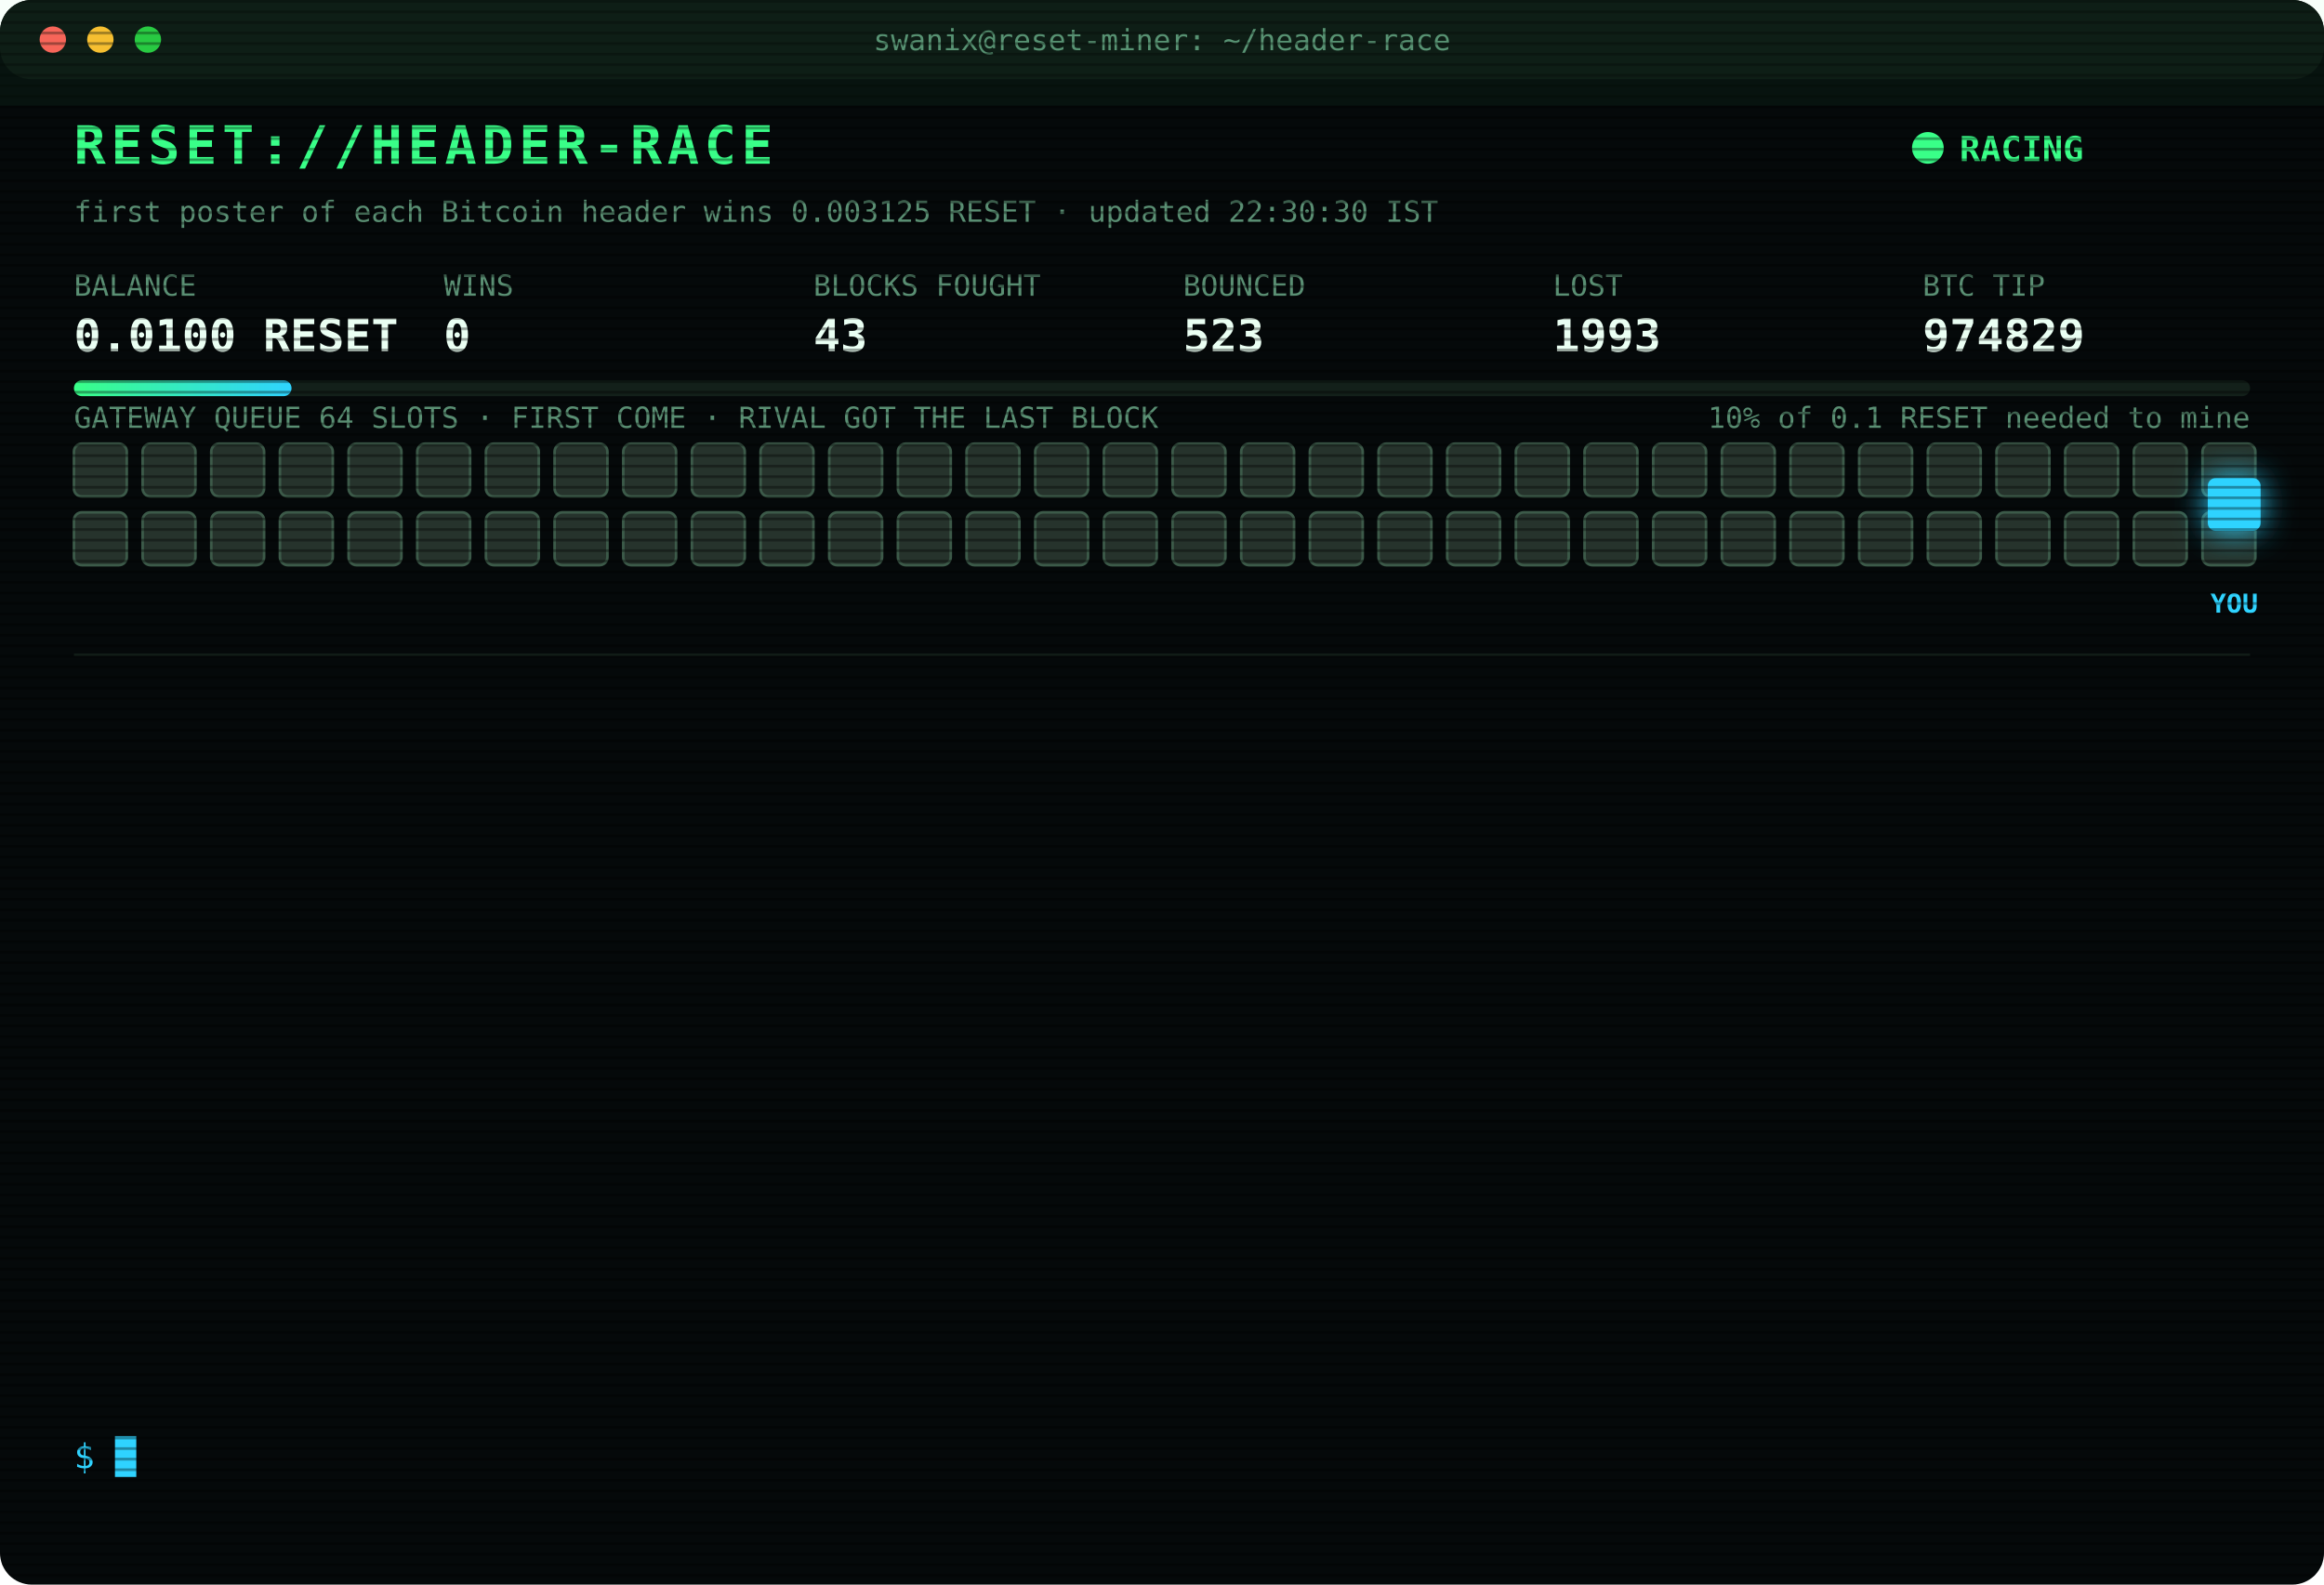
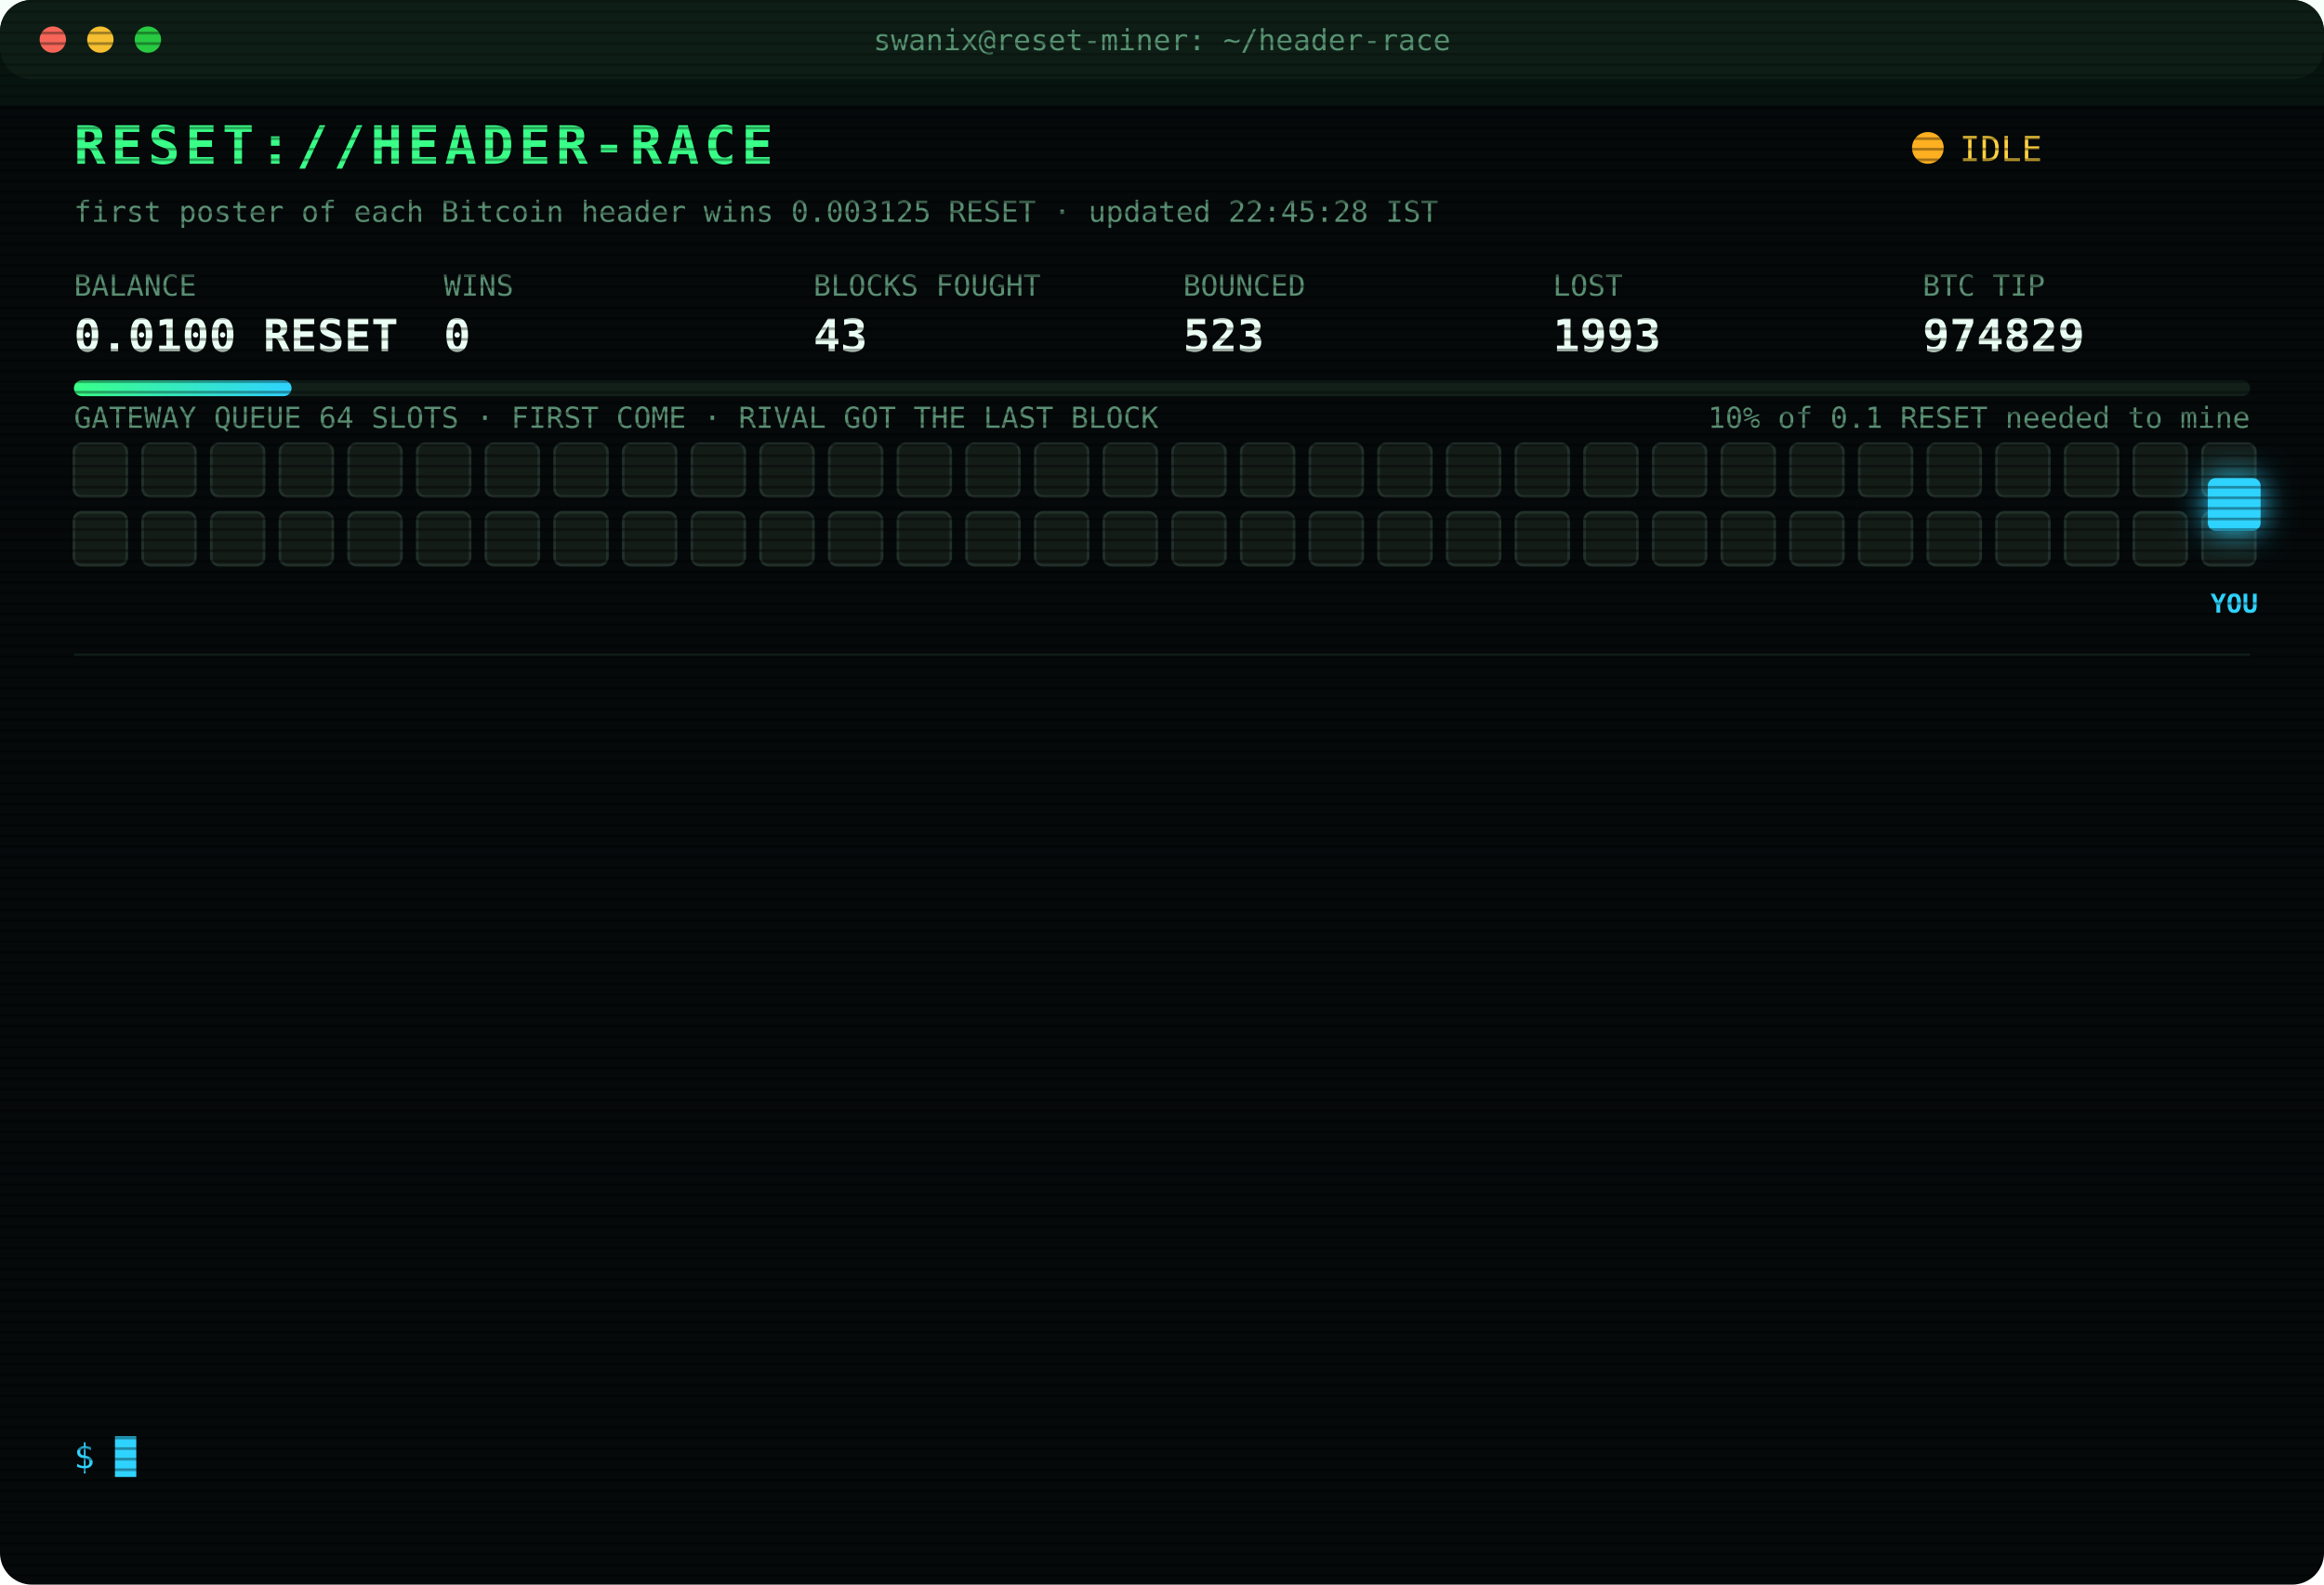
<svg xmlns="http://www.w3.org/2000/svg" width="880" height="600" viewBox="0 0 880 600" font-family="ui-monospace,SFMono-Regular,Menlo,Consolas,monospace">
  <style>
text{font-size:13px;fill:#7CFFB2}
.title{font-size:20px;font-weight:700;fill:#39FF88;letter-spacing:2px;animation:glitch 3s infinite steps(1)}
.sub{fill:#2fd3ff}.k{fill:#5a8f73;font-size:11px}.v{font-size:17px;font-weight:700;fill:#eafff3}
.ts{fill:#3f6b56}.boot{fill:#2fd3ff}.dim{fill:#5a8f73}.bad{fill:#ff4d6d}.warn{fill:#ffd23f}.mag{fill:#ff5cf0}.win{fill:#39FF88;font-weight:700}
.tag{font-size:10px;fill:#2fd3ff;font-weight:700}
.rival{fill:#26332c;stroke:#3c5a49;animation:jam 1.2s infinite alternate}
.idle{fill:#141c18;stroke:#22302a;animation:breathe 4s infinite}
.me{fill:#2fd3ff;filter:drop-shadow(0 0 6px #2fd3ff)}
.hover{animation:nudge 1.1s infinite ease-in-out}.bounce{animation:kick 1.4s infinite}
.ln{opacity:0;animation:in .4s forwards}
.cur{animation:blink 1s infinite steps(1)}
.scan{animation:scan 6s infinite linear}
.led{animation:blink 1.4s infinite}
@keyframes in{from{opacity:0;transform:translateX(-6px)}to{opacity:1;transform:none}}
@keyframes blink{50%{opacity:0}}
@keyframes jam{to{fill:#33463b}}
@keyframes breathe{50%{opacity:.4}}
@keyframes nudge{50%{transform:translateX(-10px)}}
@keyframes kick{0%,100%{transform:none}30%{transform:translateX(-14px)}55%{transform:translateX(10px) translateY(-6px)}}
@keyframes glitch{0%,92%{transform:none}93%{transform:translateX(2px);fill:#ff4d6d}95%{transform:translateX(-2px);fill:#2fd3ff}97%{transform:none}}
@keyframes scan{from{transform:translateY(-40px)}to{transform:translateY(600px)}}
</style>
  <defs>
    <pattern id="sl" width="4" height="4" patternUnits="userSpaceOnUse">
      <rect width="4" height="1" fill="#000" opacity=".35" />
    </pattern>
    <linearGradient id="bar">
      <stop offset="0" stop-color="#39FF88" />
      <stop offset="1" stop-color="#2fd3ff" />
    </linearGradient>
  </defs>
  <rect width="880" height="600" rx="12" fill="#05090a" />
  <rect width="880" height="30" rx="12" fill="#0d1512" />
  <circle cx="20" cy="15" r="5" fill="#ff5f57" />
  <circle cx="38" cy="15" r="5" fill="#febc2e" />
  <circle cx="56" cy="15" r="5" fill="#28c840" />
  <text x="440" y="19" text-anchor="middle" class="k">swanix@reset-miner: ~/header-race</text>
  <text x="28" y="62" class="title">RESET://HEADER-RACE</text>
-   <circle class="led" cx="730" cy="56" r="6" fill="#39FF88" />
-   <text x="742" y="61" class="win">RACING</text>
-   <text x="28" y="84" class="k">first poster of each Bitcoin header wins 0.003125 RESET · updated 22:30:30 IST</text>
+   <circle class="led" cx="730" cy="56" r="6" fill="#ffb020" />
+   <text x="742" y="61" class="warn">IDLE</text>
+   <text x="28" y="84" class="k">first poster of each Bitcoin header wins 0.003125 RESET · updated 22:45:28 IST</text>
  <text x="28" y="112" class="k">BALANCE</text>
  <text x="28" y="133" class="v">0.0100 RESET</text>
  <text x="168" y="112" class="k">WINS</text>
  <text x="168" y="133" class="v">0</text>
  <text x="308" y="112" class="k">BLOCKS FOUGHT</text>
  <text x="308" y="133" class="v">43</text>
  <text x="448" y="112" class="k">BOUNCED</text>
  <text x="448" y="133" class="v">523</text>
  <text x="588" y="112" class="k">LOST</text>
  <text x="588" y="133" class="v">1993</text>
  <text x="728" y="112" class="k">BTC TIP</text>
  <text x="728" y="133" class="v">974829</text>
  <rect x="28" y="144" width="824" height="6" rx="3" fill="#13201a" />
  <rect x="28" y="144" width="82.4" height="6" rx="3" fill="url(#bar)" />
  <text x="852" y="162" text-anchor="end" class="k">10% of 0.1 RESET needed to mine</text>
  <text x="28" y="162" class="k">GATEWAY QUEUE 64 SLOTS · FIRST COME · RIVAL GOT THE LAST BLOCK</text>
-   <rect class="rival" x="28" y="168" width="20" height="20" rx="3" style="animation-delay:0.00s" />
-   <rect class="rival" x="54" y="168" width="20" height="20" rx="3" style="animation-delay:0.05s" />
-   <rect class="rival" x="80" y="168" width="20" height="20" rx="3" style="animation-delay:0.10s" />
-   <rect class="rival" x="106" y="168" width="20" height="20" rx="3" style="animation-delay:0.15s" />
-   <rect class="rival" x="132" y="168" width="20" height="20" rx="3" style="animation-delay:0.20s" />
-   <rect class="rival" x="158" y="168" width="20" height="20" rx="3" style="animation-delay:0.25s" />
-   <rect class="rival" x="184" y="168" width="20" height="20" rx="3" style="animation-delay:0.30s" />
-   <rect class="rival" x="210" y="168" width="20" height="20" rx="3" style="animation-delay:0.35s" />
-   <rect class="rival" x="236" y="168" width="20" height="20" rx="3" style="animation-delay:0.40s" />
-   <rect class="rival" x="262" y="168" width="20" height="20" rx="3" style="animation-delay:0.45s" />
-   <rect class="rival" x="288" y="168" width="20" height="20" rx="3" style="animation-delay:0.50s" />
-   <rect class="rival" x="314" y="168" width="20" height="20" rx="3" style="animation-delay:0.55s" />
-   <rect class="rival" x="340" y="168" width="20" height="20" rx="3" style="animation-delay:0.60s" />
-   <rect class="rival" x="366" y="168" width="20" height="20" rx="3" style="animation-delay:0.65s" />
-   <rect class="rival" x="392" y="168" width="20" height="20" rx="3" style="animation-delay:0.70s" />
-   <rect class="rival" x="418" y="168" width="20" height="20" rx="3" style="animation-delay:0.75s" />
-   <rect class="rival" x="444" y="168" width="20" height="20" rx="3" style="animation-delay:0.80s" />
-   <rect class="rival" x="470" y="168" width="20" height="20" rx="3" style="animation-delay:0.85s" />
-   <rect class="rival" x="496" y="168" width="20" height="20" rx="3" style="animation-delay:0.90s" />
-   <rect class="rival" x="522" y="168" width="20" height="20" rx="3" style="animation-delay:0.95s" />
-   <rect class="rival" x="548" y="168" width="20" height="20" rx="3" style="animation-delay:1.00s" />
-   <rect class="rival" x="574" y="168" width="20" height="20" rx="3" style="animation-delay:1.05s" />
-   <rect class="rival" x="600" y="168" width="20" height="20" rx="3" style="animation-delay:1.10s" />
-   <rect class="rival" x="626" y="168" width="20" height="20" rx="3" style="animation-delay:1.15s" />
-   <rect class="rival" x="652" y="168" width="20" height="20" rx="3" style="animation-delay:1.20s" />
-   <rect class="rival" x="678" y="168" width="20" height="20" rx="3" style="animation-delay:1.25s" />
-   <rect class="rival" x="704" y="168" width="20" height="20" rx="3" style="animation-delay:1.30s" />
-   <rect class="rival" x="730" y="168" width="20" height="20" rx="3" style="animation-delay:1.35s" />
-   <rect class="rival" x="756" y="168" width="20" height="20" rx="3" style="animation-delay:1.40s" />
-   <rect class="rival" x="782" y="168" width="20" height="20" rx="3" style="animation-delay:1.45s" />
-   <rect class="rival" x="808" y="168" width="20" height="20" rx="3" style="animation-delay:1.50s" />
-   <rect class="rival" x="834" y="168" width="20" height="20" rx="3" style="animation-delay:1.55s" />
-   <rect class="rival" x="28" y="194" width="20" height="20" rx="3" style="animation-delay:1.60s" />
-   <rect class="rival" x="54" y="194" width="20" height="20" rx="3" style="animation-delay:1.65s" />
-   <rect class="rival" x="80" y="194" width="20" height="20" rx="3" style="animation-delay:1.70s" />
-   <rect class="rival" x="106" y="194" width="20" height="20" rx="3" style="animation-delay:1.75s" />
-   <rect class="rival" x="132" y="194" width="20" height="20" rx="3" style="animation-delay:1.80s" />
-   <rect class="rival" x="158" y="194" width="20" height="20" rx="3" style="animation-delay:1.85s" />
-   <rect class="rival" x="184" y="194" width="20" height="20" rx="3" style="animation-delay:1.90s" />
-   <rect class="rival" x="210" y="194" width="20" height="20" rx="3" style="animation-delay:1.95s" />
-   <rect class="rival" x="236" y="194" width="20" height="20" rx="3" style="animation-delay:2.00s" />
-   <rect class="rival" x="262" y="194" width="20" height="20" rx="3" style="animation-delay:2.05s" />
-   <rect class="rival" x="288" y="194" width="20" height="20" rx="3" style="animation-delay:2.10s" />
-   <rect class="rival" x="314" y="194" width="20" height="20" rx="3" style="animation-delay:2.15s" />
-   <rect class="rival" x="340" y="194" width="20" height="20" rx="3" style="animation-delay:2.20s" />
-   <rect class="rival" x="366" y="194" width="20" height="20" rx="3" style="animation-delay:2.25s" />
-   <rect class="rival" x="392" y="194" width="20" height="20" rx="3" style="animation-delay:2.30s" />
-   <rect class="rival" x="418" y="194" width="20" height="20" rx="3" style="animation-delay:2.35s" />
-   <rect class="rival" x="444" y="194" width="20" height="20" rx="3" style="animation-delay:2.40s" />
-   <rect class="rival" x="470" y="194" width="20" height="20" rx="3" style="animation-delay:2.45s" />
-   <rect class="rival" x="496" y="194" width="20" height="20" rx="3" style="animation-delay:2.50s" />
-   <rect class="rival" x="522" y="194" width="20" height="20" rx="3" style="animation-delay:2.55s" />
-   <rect class="rival" x="548" y="194" width="20" height="20" rx="3" style="animation-delay:2.60s" />
-   <rect class="rival" x="574" y="194" width="20" height="20" rx="3" style="animation-delay:2.65s" />
-   <rect class="rival" x="600" y="194" width="20" height="20" rx="3" style="animation-delay:2.70s" />
-   <rect class="rival" x="626" y="194" width="20" height="20" rx="3" style="animation-delay:2.75s" />
-   <rect class="rival" x="652" y="194" width="20" height="20" rx="3" style="animation-delay:2.80s" />
-   <rect class="rival" x="678" y="194" width="20" height="20" rx="3" style="animation-delay:2.85s" />
-   <rect class="rival" x="704" y="194" width="20" height="20" rx="3" style="animation-delay:2.90s" />
-   <rect class="rival" x="730" y="194" width="20" height="20" rx="3" style="animation-delay:2.95s" />
-   <rect class="rival" x="756" y="194" width="20" height="20" rx="3" style="animation-delay:3.00s" />
-   <rect class="rival" x="782" y="194" width="20" height="20" rx="3" style="animation-delay:3.05s" />
-   <rect class="rival" x="808" y="194" width="20" height="20" rx="3" style="animation-delay:3.10s" />
-   <rect class="rival" x="834" y="194" width="20" height="20" rx="3" style="animation-delay:3.15s" />
+   <rect class="idle" x="28" y="168" width="20" height="20" rx="3" style="animation-delay:0.00s" />
+   <rect class="idle" x="54" y="168" width="20" height="20" rx="3" style="animation-delay:0.05s" />
+   <rect class="idle" x="80" y="168" width="20" height="20" rx="3" style="animation-delay:0.10s" />
+   <rect class="idle" x="106" y="168" width="20" height="20" rx="3" style="animation-delay:0.15s" />
+   <rect class="idle" x="132" y="168" width="20" height="20" rx="3" style="animation-delay:0.20s" />
+   <rect class="idle" x="158" y="168" width="20" height="20" rx="3" style="animation-delay:0.25s" />
+   <rect class="idle" x="184" y="168" width="20" height="20" rx="3" style="animation-delay:0.30s" />
+   <rect class="idle" x="210" y="168" width="20" height="20" rx="3" style="animation-delay:0.35s" />
+   <rect class="idle" x="236" y="168" width="20" height="20" rx="3" style="animation-delay:0.40s" />
+   <rect class="idle" x="262" y="168" width="20" height="20" rx="3" style="animation-delay:0.45s" />
+   <rect class="idle" x="288" y="168" width="20" height="20" rx="3" style="animation-delay:0.50s" />
+   <rect class="idle" x="314" y="168" width="20" height="20" rx="3" style="animation-delay:0.55s" />
+   <rect class="idle" x="340" y="168" width="20" height="20" rx="3" style="animation-delay:0.60s" />
+   <rect class="idle" x="366" y="168" width="20" height="20" rx="3" style="animation-delay:0.65s" />
+   <rect class="idle" x="392" y="168" width="20" height="20" rx="3" style="animation-delay:0.70s" />
+   <rect class="idle" x="418" y="168" width="20" height="20" rx="3" style="animation-delay:0.75s" />
+   <rect class="idle" x="444" y="168" width="20" height="20" rx="3" style="animation-delay:0.80s" />
+   <rect class="idle" x="470" y="168" width="20" height="20" rx="3" style="animation-delay:0.85s" />
+   <rect class="idle" x="496" y="168" width="20" height="20" rx="3" style="animation-delay:0.90s" />
+   <rect class="idle" x="522" y="168" width="20" height="20" rx="3" style="animation-delay:0.95s" />
+   <rect class="idle" x="548" y="168" width="20" height="20" rx="3" style="animation-delay:1.00s" />
+   <rect class="idle" x="574" y="168" width="20" height="20" rx="3" style="animation-delay:1.05s" />
+   <rect class="idle" x="600" y="168" width="20" height="20" rx="3" style="animation-delay:1.10s" />
+   <rect class="idle" x="626" y="168" width="20" height="20" rx="3" style="animation-delay:1.15s" />
+   <rect class="idle" x="652" y="168" width="20" height="20" rx="3" style="animation-delay:1.20s" />
+   <rect class="idle" x="678" y="168" width="20" height="20" rx="3" style="animation-delay:1.25s" />
+   <rect class="idle" x="704" y="168" width="20" height="20" rx="3" style="animation-delay:1.30s" />
+   <rect class="idle" x="730" y="168" width="20" height="20" rx="3" style="animation-delay:1.35s" />
+   <rect class="idle" x="756" y="168" width="20" height="20" rx="3" style="animation-delay:1.40s" />
+   <rect class="idle" x="782" y="168" width="20" height="20" rx="3" style="animation-delay:1.45s" />
+   <rect class="idle" x="808" y="168" width="20" height="20" rx="3" style="animation-delay:1.50s" />
+   <rect class="idle" x="834" y="168" width="20" height="20" rx="3" style="animation-delay:1.55s" />
+   <rect class="idle" x="28" y="194" width="20" height="20" rx="3" style="animation-delay:1.60s" />
+   <rect class="idle" x="54" y="194" width="20" height="20" rx="3" style="animation-delay:1.65s" />
+   <rect class="idle" x="80" y="194" width="20" height="20" rx="3" style="animation-delay:1.70s" />
+   <rect class="idle" x="106" y="194" width="20" height="20" rx="3" style="animation-delay:1.75s" />
+   <rect class="idle" x="132" y="194" width="20" height="20" rx="3" style="animation-delay:1.80s" />
+   <rect class="idle" x="158" y="194" width="20" height="20" rx="3" style="animation-delay:1.85s" />
+   <rect class="idle" x="184" y="194" width="20" height="20" rx="3" style="animation-delay:1.90s" />
+   <rect class="idle" x="210" y="194" width="20" height="20" rx="3" style="animation-delay:1.95s" />
+   <rect class="idle" x="236" y="194" width="20" height="20" rx="3" style="animation-delay:2.00s" />
+   <rect class="idle" x="262" y="194" width="20" height="20" rx="3" style="animation-delay:2.05s" />
+   <rect class="idle" x="288" y="194" width="20" height="20" rx="3" style="animation-delay:2.10s" />
+   <rect class="idle" x="314" y="194" width="20" height="20" rx="3" style="animation-delay:2.15s" />
+   <rect class="idle" x="340" y="194" width="20" height="20" rx="3" style="animation-delay:2.20s" />
+   <rect class="idle" x="366" y="194" width="20" height="20" rx="3" style="animation-delay:2.25s" />
+   <rect class="idle" x="392" y="194" width="20" height="20" rx="3" style="animation-delay:2.30s" />
+   <rect class="idle" x="418" y="194" width="20" height="20" rx="3" style="animation-delay:2.35s" />
+   <rect class="idle" x="444" y="194" width="20" height="20" rx="3" style="animation-delay:2.40s" />
+   <rect class="idle" x="470" y="194" width="20" height="20" rx="3" style="animation-delay:2.45s" />
+   <rect class="idle" x="496" y="194" width="20" height="20" rx="3" style="animation-delay:2.50s" />
+   <rect class="idle" x="522" y="194" width="20" height="20" rx="3" style="animation-delay:2.55s" />
+   <rect class="idle" x="548" y="194" width="20" height="20" rx="3" style="animation-delay:2.60s" />
+   <rect class="idle" x="574" y="194" width="20" height="20" rx="3" style="animation-delay:2.65s" />
+   <rect class="idle" x="600" y="194" width="20" height="20" rx="3" style="animation-delay:2.70s" />
+   <rect class="idle" x="626" y="194" width="20" height="20" rx="3" style="animation-delay:2.75s" />
+   <rect class="idle" x="652" y="194" width="20" height="20" rx="3" style="animation-delay:2.80s" />
+   <rect class="idle" x="678" y="194" width="20" height="20" rx="3" style="animation-delay:2.85s" />
+   <rect class="idle" x="704" y="194" width="20" height="20" rx="3" style="animation-delay:2.90s" />
+   <rect class="idle" x="730" y="194" width="20" height="20" rx="3" style="animation-delay:2.95s" />
+   <rect class="idle" x="756" y="194" width="20" height="20" rx="3" style="animation-delay:3.00s" />
+   <rect class="idle" x="782" y="194" width="20" height="20" rx="3" style="animation-delay:3.05s" />
+   <rect class="idle" x="808" y="194" width="20" height="20" rx="3" style="animation-delay:3.10s" />
+   <rect class="idle" x="834" y="194" width="20" height="20" rx="3" style="animation-delay:3.15s" />
  <g class="hover">
    <rect class="me" x="836" y="181" width="20" height="20" rx="3" />
    <text class="tag" x="846" y="232" text-anchor="middle">YOU</text>
  </g>
  <line x1="28" x2="852" y1="248" y2="248" stroke="#13201a" />
  <g class="ln" style="animation-delay:0.40s">
    <text x="28" y="270" class="ts">22:23:10</text>
    <text x="104" y="270" class="mag">[??] #974828 sent, no receipt · may have landed</text>
  </g>
  <g class="ln" style="animation-delay:0.65s">
    <text x="28" y="292" class="ts">22:23:10</text>
    <text x="104" y="292" class="mag">[??] #974828 sent, no receipt · may have landed</text>
  </g>
  <g class="ln" style="animation-delay:0.90s">
    <text x="28" y="314" class="ts">22:23:10</text>
    <text x="104" y="314" class="mag">[??] #974828 sent, no receipt · may have landed</text>
  </g>
  <g class="ln" style="animation-delay:1.15s">
    <text x="28" y="336" class="ts">22:23:10</text>
    <text x="104" y="336" class="bad">[LOST] #974828 taken by a rival miner</text>
  </g>
  <g class="ln" style="animation-delay:1.40s">
    <text x="28" y="358" class="ts">22:23:48</text>
    <text x="104" y="358" class="warn">[QUEUE FULL] #974829 bounced 64/64 · retry 1.7s · 1882ms</text>
  </g>
  <g class="ln" style="animation-delay:1.65s">
    <text x="28" y="380" class="ts">22:23:49</text>
    <text x="104" y="380" class="warn">[QUEUE FULL] #974829 bounced 64/64 · retry 1.7s · 2310ms</text>
  </g>
  <g class="ln" style="animation-delay:1.90s">
    <text x="28" y="402" class="ts">22:23:52</text>
    <text x="104" y="402" class="warn">[QUEUE FULL] #974829 bounced 64/64 · retry 1.7s · 884ms</text>
  </g>
  <g class="ln" style="animation-delay:2.15s">
    <text x="28" y="424" class="ts">22:23:53</text>
    <text x="104" y="424" class="warn">[QUEUE FULL] #974829 bounced 64/64 · retry 1.7s · 983ms</text>
  </g>
  <g class="ln" style="animation-delay:2.40s">
    <text x="28" y="446" class="ts">22:23:56</text>
    <text x="104" y="446" class="mag">[??] #974829 sent, no receipt · may have landed</text>
  </g>
  <g class="ln" style="animation-delay:2.65s">
    <text x="28" y="468" class="ts">22:23:56</text>
    <text x="104" y="468" class="bad">[GATEWAY DOWN] no response · 2374ms</text>
  </g>
  <g class="ln" style="animation-delay:2.90s">
    <text x="28" y="490" class="ts">22:23:56</text>
    <text x="104" y="490" class="mag">[??] #974829 sent, no receipt · may have landed</text>
  </g>
  <g class="ln" style="animation-delay:3.15s">
    <text x="28" y="512" class="ts">22:23:57</text>
    <text x="104" y="512" class="mag">[??] #974829 sent, no receipt · may have landed</text>
  </g>
  <g class="ln" style="animation-delay:3.40s">
    <text x="28" y="534" class="ts">22:23:59</text>
    <text x="104" y="534" class="bad">[LOST] #974829 taken by a rival miner</text>
  </g>
  <text x="28" y="556" class="sub">$ <tspan class="cur">█</tspan>
  </text>
  <rect width="880" height="600" rx="12" fill="url(#sl)" pointer-events="none" />
  <rect class="scan" width="880" height="40" fill="#39FF88" opacity=".04" />
</svg>
